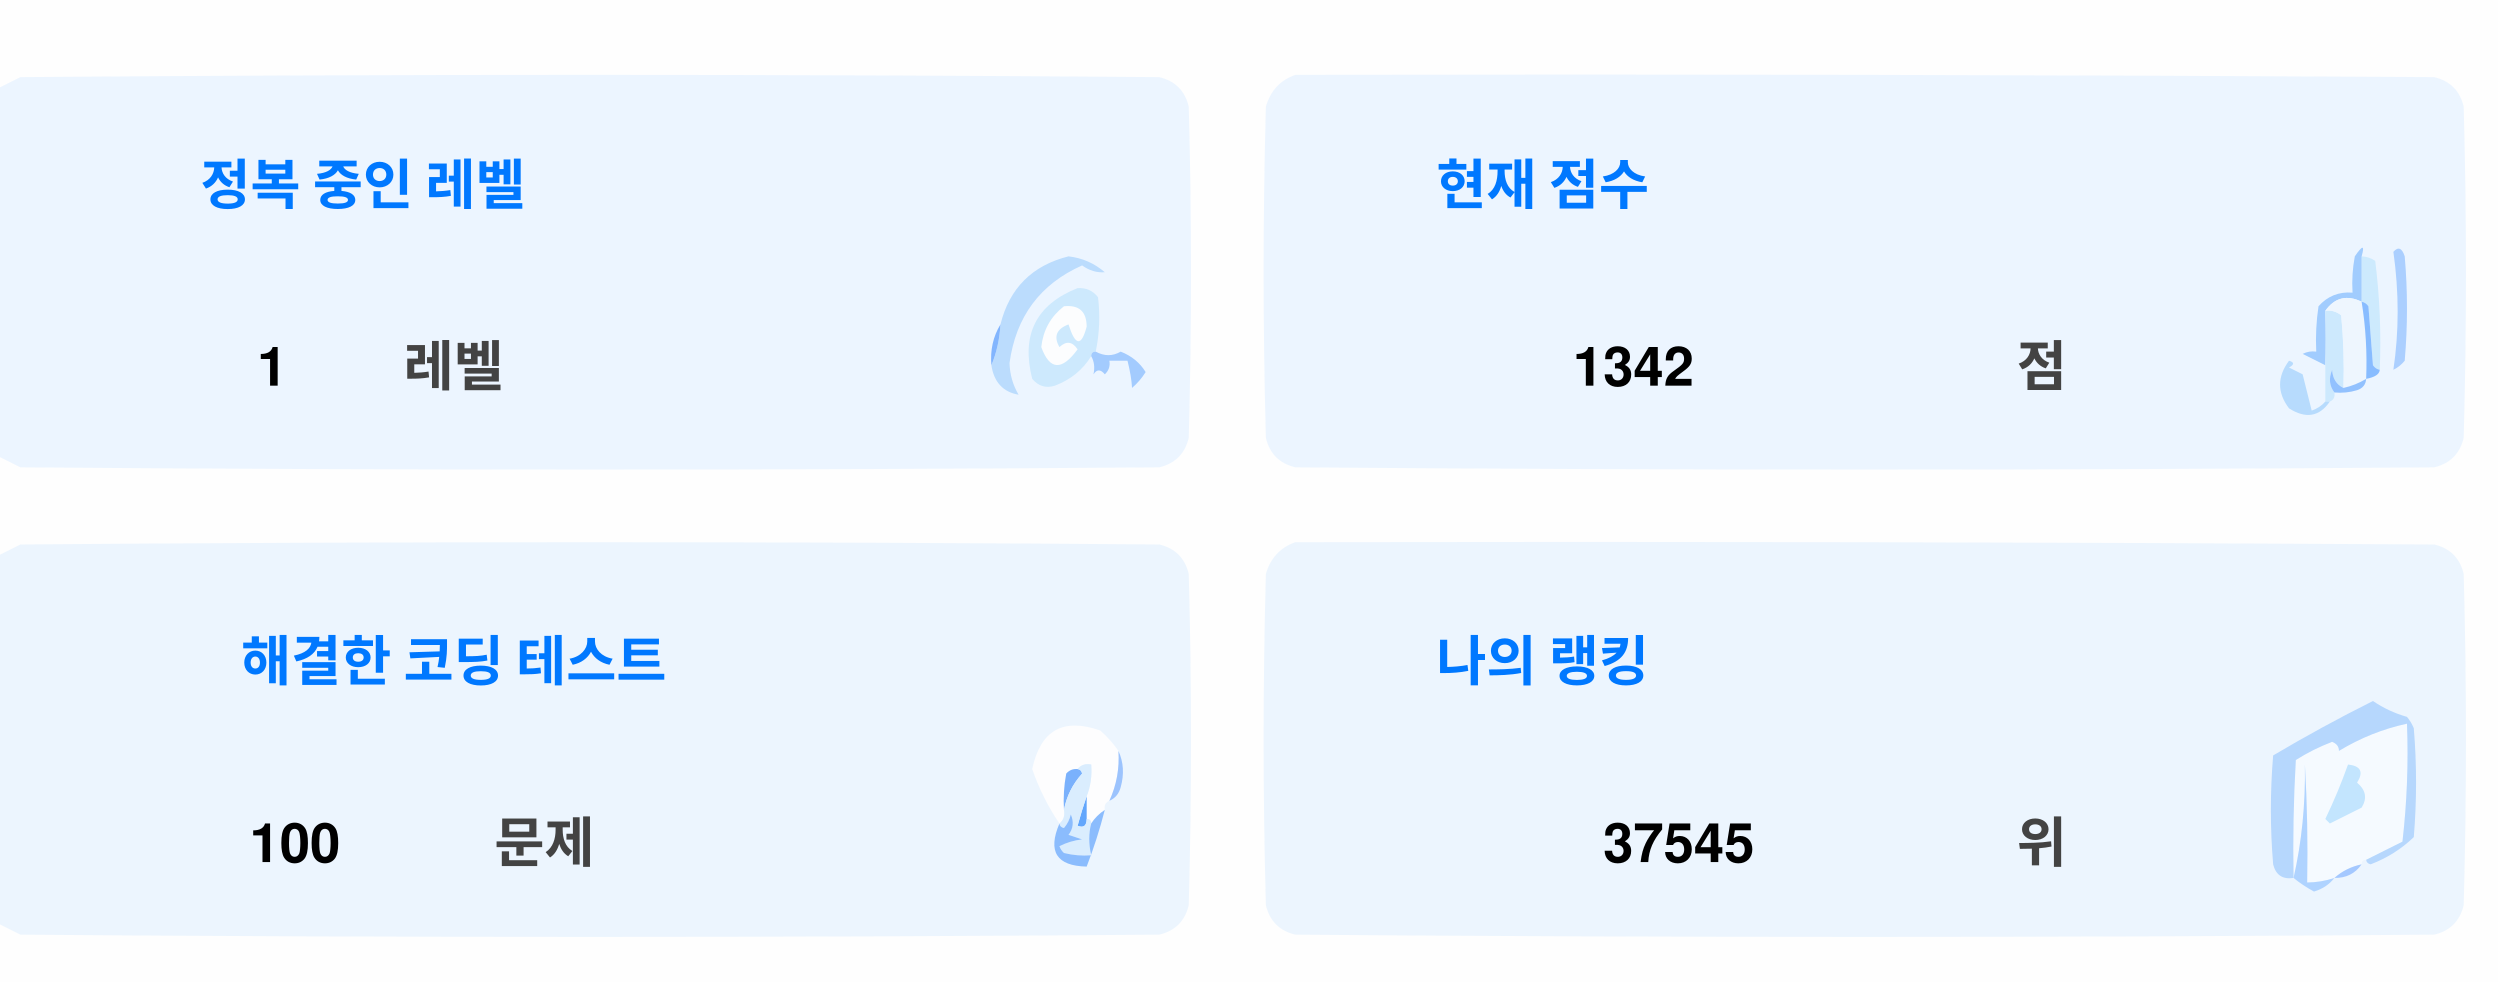
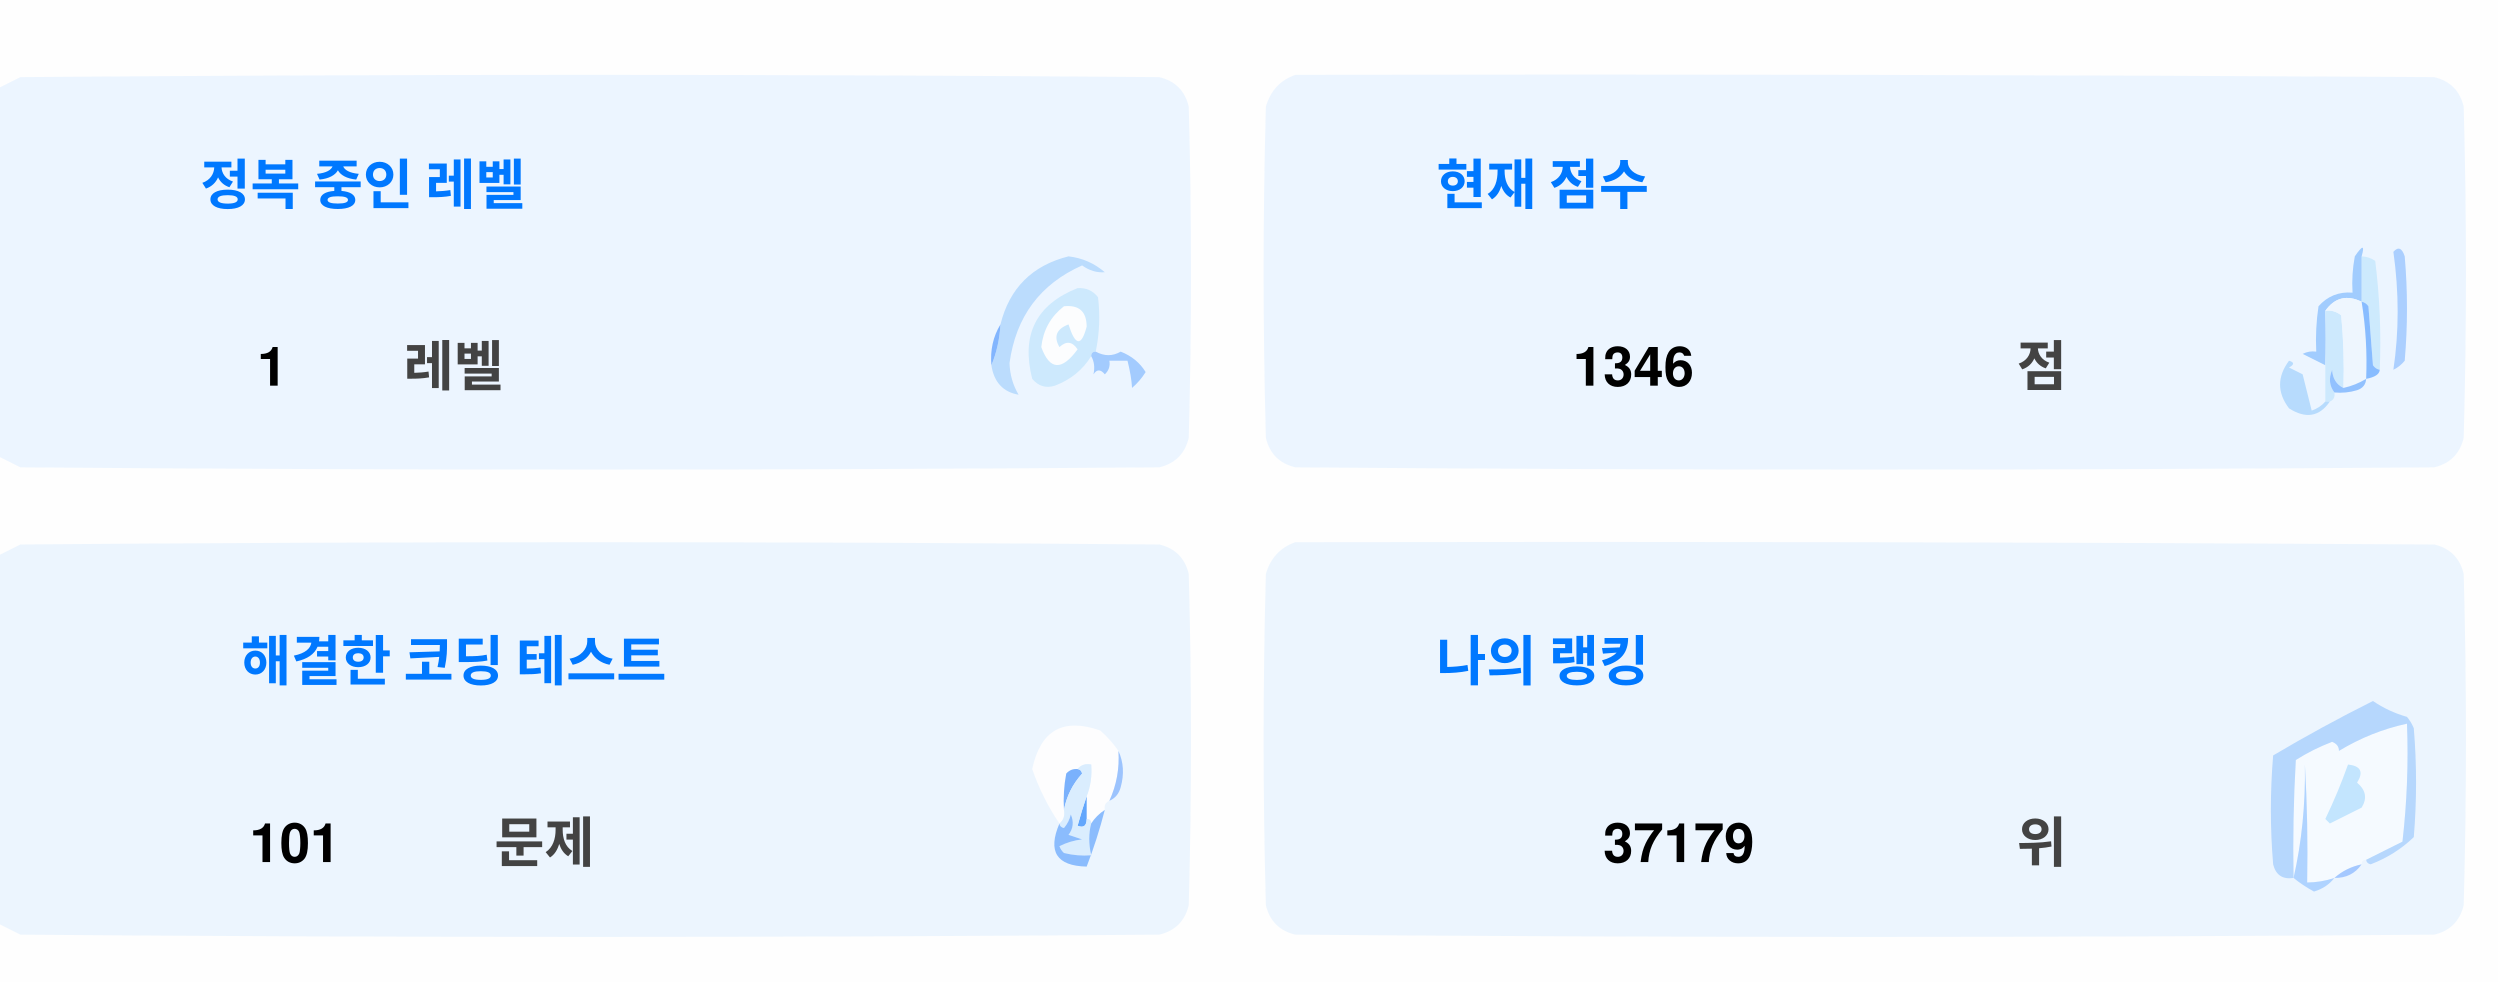
<svg xmlns="http://www.w3.org/2000/svg" version="1.1" width="551px" height="217px" style="shape-rendering:geometricPrecision; text-rendering:geometricPrecision; image-rendering:optimizeQuality; fill-rule:evenodd; clip-rule:evenodd">
  <style>.title {fill: #434343;font-size: 1rem;line-height: 1.5rem;font-weight: bold;font-family: -apple-system, BlinkMacSystemFont, Segoe UI, Helvetica, Arial, sans-serif, Apple Color Emoji, Segoe UI Emoji;}.desc {fill: #434343;font-size: 2.5rem;font-weight: bold;line-height: 1.5rem;font-family: -apple-system, BlinkMacSystemFont, Segoe UI, Helvetica, Arial, sans-serif, Apple Color Emoji, Segoe UI Emoji;}.desc-2 {fill: #434343;font-size: 1rem;font-weight: bold;line-height: 1.5rem;font-family: -apple-system, BlinkMacSystemFont, Segoe UI, Helvetica, Arial, sans-serif, Apple Color Emoji, Segoe UI Emoji;}.text, .desc {animation: twinkling 4s ease-in-out infinite;}@keyframes twinkling {40% { opacity: 1; }50% { opacity: 0.5; }60% { opacity: 1; }70% { opacity: 0.5; }80% { opacity: 1; }}</style>
  <g>
    <path style="opacity:1" fill="#fefefe" d="M -0.5,-0.5 C 183.167,-0.5 366.833,-0.5 550.5,-0.5C 550.5,71.833 550.5,144.167 550.5,216.5C 366.833,216.5 183.167,216.5 -0.5,216.5C -0.5,212.167 -0.5,207.833 -0.5,203.5C 1.14,204.32 2.807,205.153 4.5,206C 88.167,206.667 171.833,206.667 255.5,206C 259,205.167 261.167,203 262,199.5C 262.667,175.167 262.667,150.833 262,126.5C 261.167,123 259,120.833 255.5,120C 171.833,119.333 88.167,119.333 4.5,120C 2.807,120.847 1.14,121.68 -0.5,122.5C -0.5,115.167 -0.5,107.833 -0.5,100.5C 1.14,101.32 2.807,102.153 4.5,103C 88.167,103.667 171.833,103.667 255.5,103C 259,102.167 261.167,100 262,96.5C 262.667,72.167 262.667,47.833 262,23.5C 261.167,20 259,17.833 255.5,17C 171.833,16.333 88.167,16.333 4.5,17C 2.807,17.847 1.14,18.68 -0.5,19.5C -0.5,12.833 -0.5,6.167 -0.5,-0.5 Z" />
  </g>
  <g>
    <path style="opacity:1" fill="#ecf5ff" d="M -0.5,100.5 C -0.5,73.5 -0.5,46.5 -0.5,19.5C 1.14,18.68 2.807,17.847 4.5,17C 88.167,16.333 171.833,16.333 255.5,17C 259,17.833 261.167,20 262,23.5C 262.667,47.833 262.667,72.167 262,96.5C 261.167,100 259,102.167 255.5,103C 171.833,103.667 88.167,103.667 4.5,103C 2.807,102.153 1.14,101.32 -0.5,100.5 Z" />
  </g>
  <g>
    <path style="opacity:1" fill="#ecf5ff" d="M 285.5,16.5 C 369.167,16.333 452.834,16.5 536.5,17C 540,17.833 542.167,20 543,23.5C 543.667,47.833 543.667,72.167 543,96.5C 542.167,100 540,102.167 536.5,103C 452.833,103.667 369.167,103.667 285.5,103C 282,102.167 279.833,100 279,96.5C 278.333,72.167 278.333,47.833 279,23.5C 280.018,19.985 282.185,17.652 285.5,16.5 Z" />
  </g>
  <g>
    <path style="opacity:1" fill="#cdeafd" d="M 520.5,56.5 C 521.583,56.539 522.583,56.873 523.5,57.5C 524.498,65.472 524.831,73.472 524.5,81.5C 523.883,81.389 523.383,81.056 523,80.5C 522.667,76.167 522.333,71.833 522,67.5C 521.617,66.944 521.117,66.611 520.5,66.5C 520.5,63.167 520.5,59.833 520.5,56.5 Z" />
  </g>
  <g>
    <path style="opacity:1" fill="#abcfff" d="M 527.5,55.5 C 528.566,54.308 529.399,54.641 530,56.5C 530.667,64.167 530.667,71.833 530,79.5C 529.311,80.357 528.478,81.023 527.5,81.5C 528.758,73.08 528.758,64.414 527.5,55.5 Z" />
  </g>
  <g>
    <path style="opacity:1" fill="#bbdcfd" d="M 218.5,80.5 C 219.657,77.727 220.324,74.727 220.5,71.5C 222.49,63.51 227.49,58.51 235.5,56.5C 238.528,56.847 241.194,58.014 243.5,60C 241.744,60.141 240.078,59.641 238.5,58.5C 229.247,62.607 223.914,69.773 222.5,80C 222.565,82.526 223.232,84.859 224.5,87C 221.07,86.397 219.07,84.231 218.5,80.5 Z" />
  </g>
  <g>
    <path style="opacity:1" fill="#cde9fd" d="M 241.5,77.5 C 240.833,77.5 240.5,77.833 240.5,78.5C 238.628,81.529 235.961,83.695 232.5,85C 230.536,85.624 228.869,85.124 227.5,83.5C 225.021,73.791 228.354,67.124 237.5,63.5C 239.374,63.39 240.874,64.056 242,65.5C 242.497,69.524 242.331,73.524 241.5,77.5 Z" />
  </g>
  <g>
    <path style="opacity:1" fill="#fcfdfe" d="M 234.5,67.5 C 237.826,67.162 239.493,68.662 239.5,72C 238.334,76.434 237,76.267 235.5,71.5C 232.832,72.515 232.166,74.182 233.5,76.5C 235.017,75.089 236.351,75.256 237.5,77C 234.006,81.771 231.34,81.605 229.5,76.5C 229.904,72.771 231.571,69.771 234.5,67.5 Z" />
  </g>
  <g>
    <path style="opacity:1" fill="#a1ccfe" d="M 520.5,56.5 C 520.5,59.833 520.5,63.167 520.5,66.5C 517.238,64.922 514.572,65.589 512.5,68.5C 512.617,72.81 512.617,76.81 512.5,80.5C 510.86,79.68 509.193,78.847 507.5,78C 508.448,77.517 509.448,77.35 510.5,77.5C 510.335,74.15 510.502,70.817 511,67.5C 512.995,65.253 515.495,64.253 518.5,64.5C 518.336,61.813 518.503,59.146 519,56.5C 520.731,53.969 521.231,53.969 520.5,56.5 Z" />
  </g>
  <g>
    <path style="opacity:1" fill="#cde9fd" d="M 512.5,68.5 C 513.822,68.33 514.989,68.663 516,69.5C 516.499,74.823 516.666,80.156 516.5,85.5C 514.955,84.77 514.122,83.437 514,81.5C 513.22,83.387 513.387,85.054 514.5,86.5C 514.672,87.492 514.338,88.158 513.5,88.5C 513.167,88.5 512.833,88.5 512.5,88.5C 512.5,85.833 512.5,83.167 512.5,80.5C 512.617,76.81 512.617,72.81 512.5,68.5 Z" />
  </g>
  <g>
    <path style="opacity:1" fill="#eef6fe" d="M 520.5,66.5 C 521.407,72.106 521.74,77.773 521.5,83.5C 519.95,84.441 518.284,85.108 516.5,85.5C 516.666,80.156 516.499,74.823 516,69.5C 514.989,68.663 513.822,68.33 512.5,68.5C 514.572,65.589 517.238,64.922 520.5,66.5 Z" />
  </g>
  <g>
    <path style="opacity:1" fill="#88bcff" d="M 520.5,66.5 C 521.117,66.611 521.617,66.944 522,67.5C 522.333,71.833 522.667,76.167 523,80.5C 523.383,81.056 523.883,81.389 524.5,81.5C 524.445,82.469 523.445,83.136 521.5,83.5C 521.74,77.773 521.407,72.106 520.5,66.5 Z" />
  </g>
  <g>
    <path style="opacity:1" fill="#82b5fe" d="M 220.5,71.5 C 220.324,74.727 219.657,77.727 218.5,80.5C 218.215,77.171 218.882,74.171 220.5,71.5 Z" />
  </g>
  <g>
    <path style="opacity:1" fill="#a3cbfe" d="M 240.5,78.5 C 240.5,77.833 240.833,77.5 241.5,77.5C 243.391,78.536 245.224,78.536 247,77.5C 249.391,78.429 251.225,79.929 252.5,82C 251.681,83.319 250.681,84.486 249.5,85.5C 249.409,83.777 249.075,81.777 248.5,79.5C 247.167,79.5 245.833,79.5 244.5,79.5C 244.719,80.675 244.386,81.675 243.5,82.5C 242.575,81.359 241.741,81.359 241,82.5C 241.331,80.981 241.164,79.648 240.5,78.5 Z" />
  </g>
  <g>
    <path style="opacity:1" fill="#b7dbfd" d="M 512.5,88.5 C 512.833,88.5 513.167,88.5 513.5,88.5C 511.199,91.857 508.199,92.357 504.5,90C 501.872,86.535 501.872,83.035 504.5,79.5C 505.696,79.846 505.696,80.346 504.5,81C 505.5,81.5 506.5,82 507.5,82.5C 508.167,85.167 508.833,87.833 509.5,90.5C 510.739,90.058 511.739,89.391 512.5,88.5 Z" />
  </g>
  <g>
    <path style="opacity:1" fill="#92c1fe" d="M 516.5,85.5 C 518.284,85.108 519.95,84.441 521.5,83.5C 521.423,84.75 520.756,85.583 519.5,86C 517.866,86.493 516.199,86.66 514.5,86.5C 513.387,85.054 513.22,83.387 514,81.5C 514.122,83.437 514.955,84.77 516.5,85.5 Z" />
  </g>
  <g>
    <path style="opacity:1" fill="#ecf5fe" d="M -0.5,203.5 C -0.5,176.5 -0.5,149.5 -0.5,122.5C 1.14,121.68 2.807,120.847 4.5,120C 88.167,119.333 171.833,119.333 255.5,120C 259,120.833 261.167,123 262,126.5C 262.667,150.833 262.667,175.167 262,199.5C 261.167,203 259,205.167 255.5,206C 171.833,206.667 88.167,206.667 4.5,206C 2.807,205.153 1.14,204.32 -0.5,203.5 Z" />
  </g>
  <g>
    <path style="opacity:1" fill="#ecf5fe" d="M 285.5,119.5 C 369.167,119.333 452.834,119.5 536.5,120C 540,120.833 542.167,123 543,126.5C 543.667,150.833 543.667,175.167 543,199.5C 542.167,203 540,205.167 536.5,206C 452.833,206.667 369.167,206.667 285.5,206C 282,205.167 279.833,203 279,199.5C 278.333,175.167 278.333,150.833 279,126.5C 280.018,122.985 282.185,120.652 285.5,119.5 Z" />
  </g>
  <g>
    <path style="opacity:1" fill="#fdfdfe" d="M 246.5,165.5 C 246.758,169.367 246.092,173.034 244.5,176.5C 243.662,176.842 243.328,177.508 243.5,178.5C 242.272,179.306 241.272,180.306 240.5,181.5C 240.5,180.833 240.167,180.5 239.5,180.5C 239.5,178.833 239.5,177.167 239.5,175.5C 240.369,173.283 240.702,170.95 240.5,168.5C 239.209,168.263 238.209,168.596 237.5,169.5C 236.504,169.414 235.671,169.748 235,170.5C 234.503,173.146 234.336,175.813 234.5,178.5C 234.737,179.791 234.404,180.791 233.5,181.5C 230.986,177.806 228.986,173.806 227.5,169.5C 229.309,160.957 234.309,158.124 242.5,161C 244.07,162.397 245.404,163.897 246.5,165.5 Z" />
  </g>
  <g>
    <path style="opacity:1" fill="#f5faff" d="M 521.5,189.5 C 520.833,189.5 520.5,189.833 520.5,190.5C 518.181,190.992 516.181,191.992 514.5,193.5C 512.565,194.15 510.565,194.483 508.5,194.5C 508.666,185.827 508.5,177.16 508,168.5C 508.141,177.227 507.308,185.56 505.5,193.5C 505.334,184.827 505.5,176.16 506,167.5C 508.527,165.903 511.194,164.57 514,163.5C 515.011,163.892 515.511,164.559 515.5,165.5C 520.21,162.641 525.21,160.641 530.5,159.5C 530.831,168.192 530.498,176.859 529.5,185.5C 526.807,186.847 524.14,188.18 521.5,189.5 Z" />
  </g>
  <g>
    <path style="opacity:1" fill="#b6d7fd" d="M 521.5,189.5 C 524.14,188.18 526.807,186.847 529.5,185.5C 530.498,176.859 530.831,168.192 530.5,159.5C 525.21,160.641 520.21,162.641 515.5,165.5C 515.511,164.559 515.011,163.892 514,163.5C 511.194,164.57 508.527,165.903 506,167.5C 505.5,176.16 505.334,184.827 505.5,193.5C 503.089,193.863 501.589,192.863 501,190.5C 500.333,182.5 500.333,174.5 501,166.5C 508.173,162.246 515.507,158.246 523,154.5C 525.304,156.068 527.804,157.235 530.5,158C 531.126,158.75 531.626,159.584 532,160.5C 532.667,168.5 532.667,176.5 532,184.5C 529.292,187.111 526.125,189.111 522.5,190.5C 521.893,190.376 521.56,190.043 521.5,189.5 Z" />
  </g>
  <g>
    <path style="opacity:1" fill="#c3e5fe" d="M 517.5,168.5 C 520.317,168.801 520.984,170.134 519.5,172.5C 521.439,174.122 521.772,175.956 520.5,178C 518.167,179.167 515.833,180.333 513.5,181.5C 513.167,181.167 512.833,180.833 512.5,180.5C 514.414,176.515 516.081,172.515 517.5,168.5 Z" />
  </g>
  <g>
    <path style="opacity:1" fill="#7ab1fc" d="M 237.5,169.5 C 238.043,169.56 238.376,169.893 238.5,170.5C 236.395,172.836 235.062,175.503 234.5,178.5C 234.336,175.813 234.503,173.146 235,170.5C 235.671,169.748 236.504,169.414 237.5,169.5 Z" />
  </g>
  <g>
    <path style="opacity:1" fill="#afd3ff" d="M 514.5,193.5 C 513.378,194.947 511.878,195.947 510,196.5C 508.348,195.601 506.848,194.601 505.5,193.5C 507.308,185.56 508.141,177.227 508,168.5C 508.5,177.16 508.666,185.827 508.5,194.5C 510.565,194.483 512.565,194.15 514.5,193.5 Z" />
  </g>
  <g>
    <path style="opacity:1" fill="#9cc3fd" d="M 246.5,165.5 C 247.634,167.966 247.801,170.633 247,173.5C 246.623,174.942 245.79,175.942 244.5,176.5C 246.092,173.034 246.758,169.367 246.5,165.5 Z" />
  </g>
  <g>
    <path style="opacity:1" fill="#62a6fc" d="M 239.5,175.5 C 239.5,177.167 239.5,178.833 239.5,180.5C 239.483,182.028 238.816,182.528 237.5,182C 238.117,179.723 238.784,177.556 239.5,175.5 Z" />
  </g>
  <g>
    <path style="opacity:1" fill="#daedfe" d="M 237.5,169.5 C 238.209,168.596 239.209,168.263 240.5,168.5C 240.702,170.95 240.369,173.283 239.5,175.5C 238.784,177.556 238.117,179.723 237.5,182C 238.816,182.528 239.483,182.028 239.5,180.5C 240.167,180.5 240.5,180.833 240.5,181.5C 239.918,183.669 239.918,186.002 240.5,188.5C 238.473,188.662 236.473,188.495 234.5,188C 234.043,187.586 233.709,187.086 233.5,186.5C 235.078,185.702 236.744,185.202 238.5,185C 237.5,184.667 236.5,184.333 235.5,184C 236.554,182.612 236.72,181.112 236,179.5C 235.751,180.624 235.251,181.624 234.5,182.5C 233.893,182.376 233.56,182.043 233.5,181.5C 234.404,180.791 234.737,179.791 234.5,178.5C 235.062,175.503 236.395,172.836 238.5,170.5C 238.376,169.893 238.043,169.56 237.5,169.5 Z" />
  </g>
  <g>
    <path style="opacity:1" fill="#8bbcfd" d="M 243.5,178.5 C 242.395,182.803 241.062,186.969 239.5,191C 232.857,190.847 230.857,187.68 233.5,181.5C 233.56,182.043 233.893,182.376 234.5,182.5C 235.251,181.624 235.751,180.624 236,179.5C 236.72,181.112 236.554,182.612 235.5,184C 236.5,184.333 237.5,184.667 238.5,185C 236.744,185.202 235.078,185.702 233.5,186.5C 233.709,187.086 234.043,187.586 234.5,188C 236.473,188.495 238.473,188.662 240.5,188.5C 239.918,186.002 239.918,183.669 240.5,181.5C 241.272,180.306 242.272,179.306 243.5,178.5 Z" />
  </g>
  <g>
    <path style="opacity:1" fill="#a4c8ff" d="M 520.5,190.5 C 519.089,192.539 517.089,193.539 514.5,193.5C 516.181,191.992 518.181,190.992 520.5,190.5 Z" />
  </g>
  <text text-anchor="middle" x="80" y="45" class="title" style="fill:#0078ff;" stroke="#none" stroke-width="1">정복 중인 레벨</text>
  <text text-anchor="middle" x="60" y="85" class="desc" style="fill:#000000;" stroke="#none" stroke-width="1">1</text>
  <text text-anchor="middle" x="100" y="85" class="desc-2" style="fill:#434343;" stroke="#none" stroke-width="1">레벨</text>
  <text text-anchor="middle" x="340" y="45" class="title" style="fill:#0078ff;" stroke="#none" stroke-width="1">현재 점수</text>
-   <text text-anchor="middle" x="360" y="85" class="desc" style="fill:#000000;" stroke="#none" stroke-width="1">1342</text>
+   <text text-anchor="middle" x="360" y="85" class="desc" style="fill:#000000;" stroke="#none" stroke-width="1">1346</text>
  <text text-anchor="middle" x="450" y="85" class="desc-2" style="fill:#434343;" stroke="#none" stroke-width="1">점</text>
  <text text-anchor="middle" x="100" y="150" class="title" style="fill:#0078ff;" stroke="#none" stroke-width="1">해결한 코딩 테스트</text>
-   <text text-anchor="middle" x="65" y="190" class="desc" style="fill:#000000;" stroke="#none" stroke-width="1">100</text>
+   <text text-anchor="middle" x="65" y="190" class="desc" style="fill:#000000;" stroke="#none" stroke-width="1">101</text>
  <text text-anchor="middle" x="120" y="190" class="desc-2" style="fill:#434343;" stroke="#none" stroke-width="1">문제</text>
  <text text-anchor="middle" x="340" y="150" class="title" style="fill:#0078ff;" stroke="#none" stroke-width="1">나의 랭킹</text>
-   <text text-anchor="middle" x="370" y="190" class="desc" style="fill:#000000;" stroke="#none" stroke-width="1">37545</text>
+   <text text-anchor="middle" x="370" y="190" class="desc" style="fill:#000000;" stroke="#none" stroke-width="1">37179</text>
  <text text-anchor="middle" x="450" y="190" class="desc-2" style="fill:#434343;" stroke="#none" stroke-width="1">위</text>
</svg>
